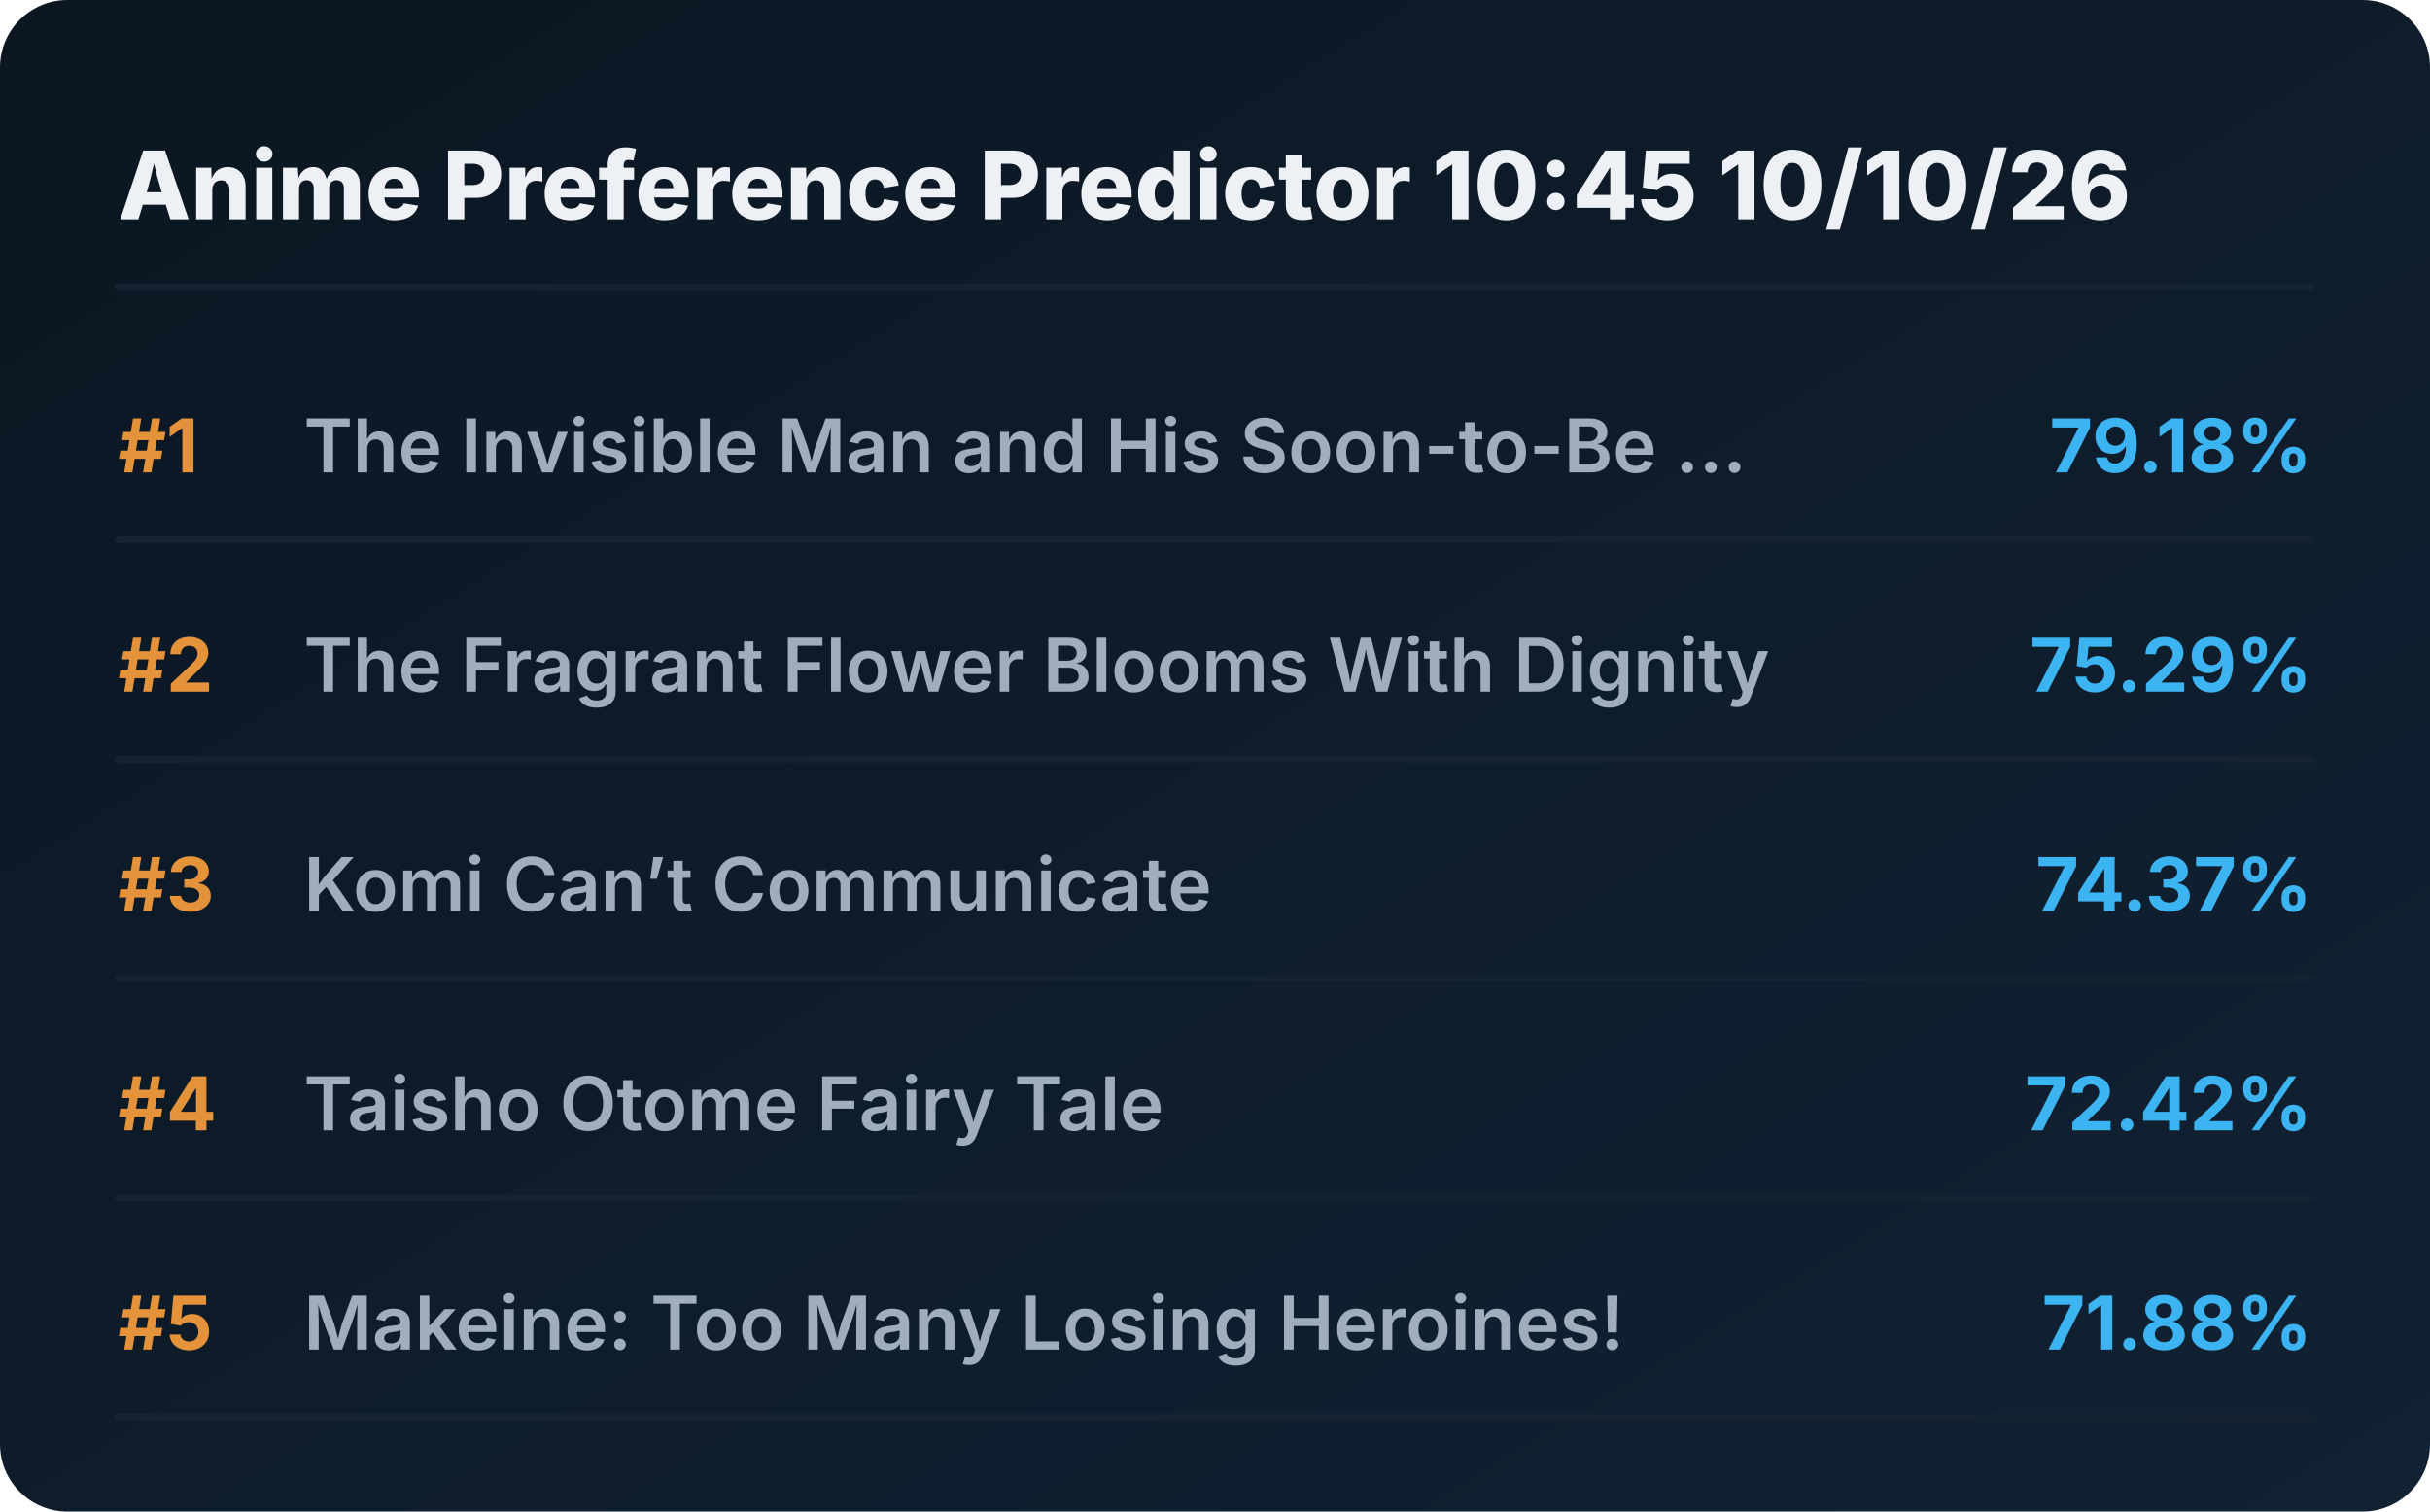
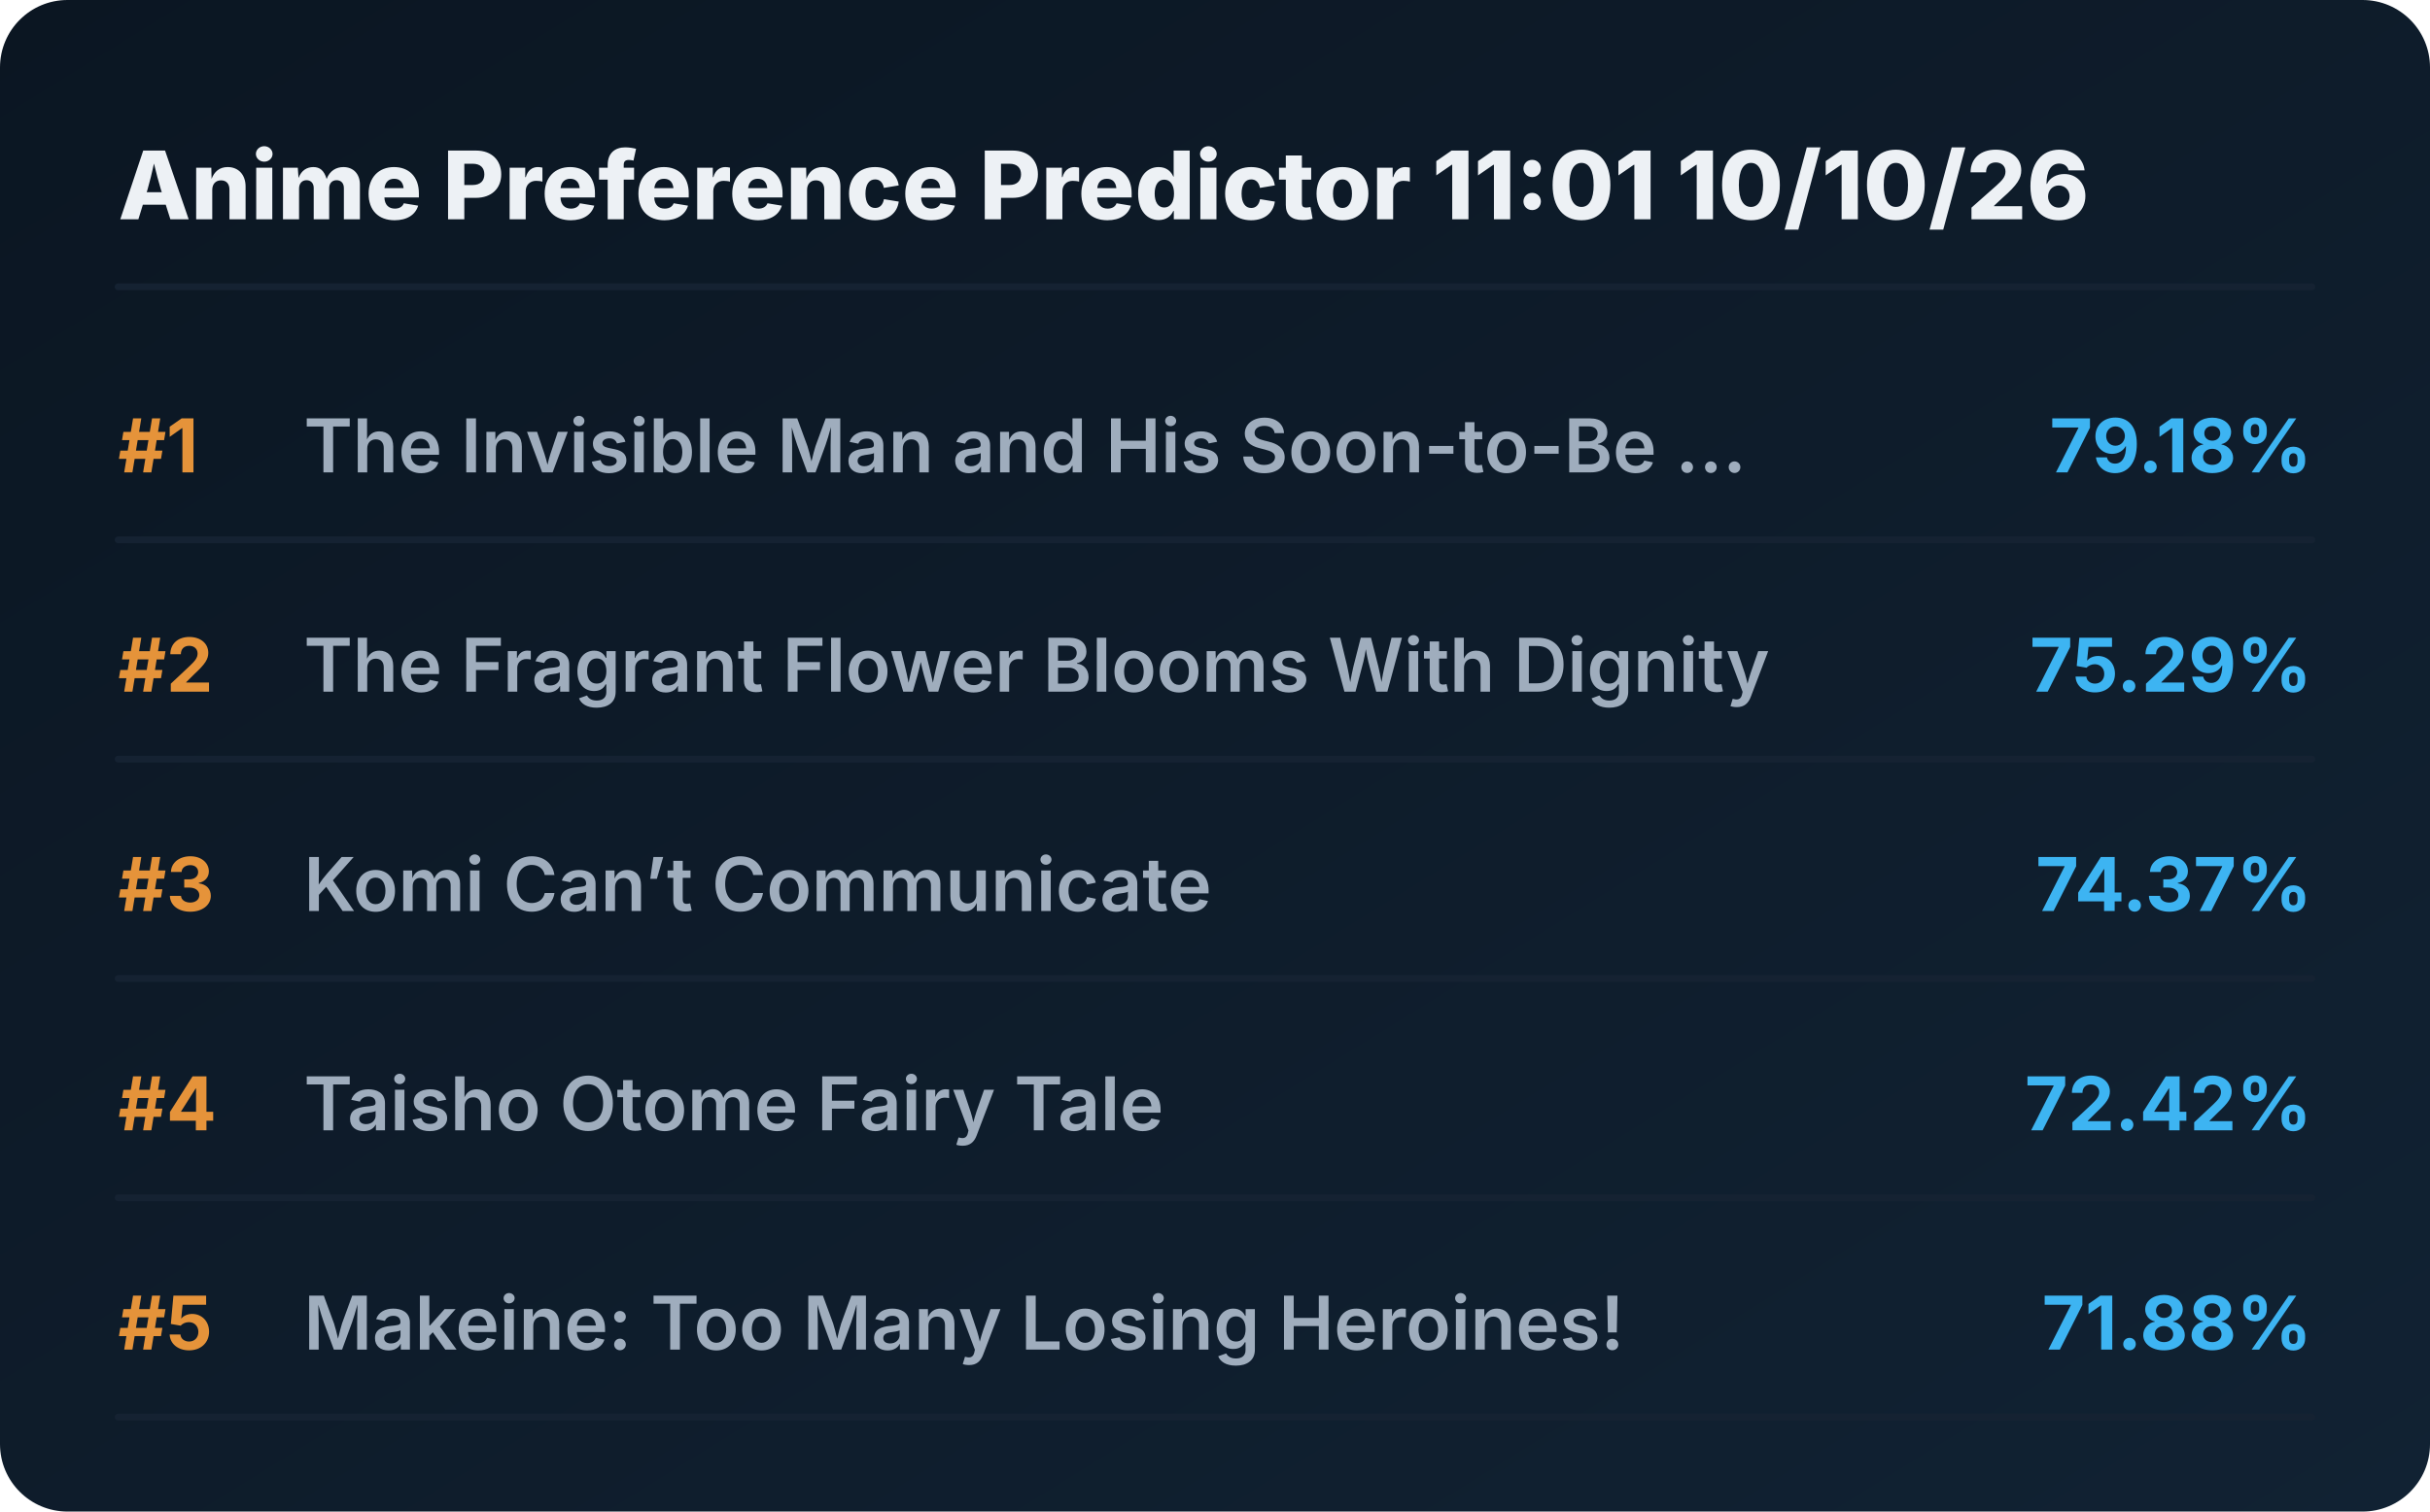
<svg xmlns="http://www.w3.org/2000/svg" viewBox="0 0 720 448" preserveAspectRatio="xMidYMid meet" style="width: 100%; height: auto; max-width: 720px;">
  <defs>
    <linearGradient id="boxGrad" x1="0%" y1="0%" x2="100%" y2="100%">
      <stop offset="0%" stop-color="#0b1622" />
      <stop offset="100%" stop-color="#112233" />
    </linearGradient>
    <clipPath id="titleClip">
      <rect x="90" y="0" width="510" height="100%" />
    </clipPath>
  </defs>
  <style>
    .bg { fill: url(#boxGrad); rx: 20px; }
    .header { font-family: 'Overpass', 'Inter', system-ui, sans-serif; font-weight: 800; font-size: 28px; fill: #edf1f5; }
    .rank { font-family: 'Overpass', 'Inter', system-ui, sans-serif; font-weight: 700; font-size: 22px; fill: #e5933a; }
    .title { font-family: 'Overpass', 'Inter', system-ui, sans-serif; font-weight: 600; font-size: 22px; fill: #9fadbd; }
    .score { font-family: 'Overpass', 'Inter', system-ui, sans-serif; font-weight: 700; font-size: 22px; fill: #3db4f2; }
    .line { stroke: #152232; stroke-width: 2; stroke-linecap: round; }
  </style>
  <rect class="bg" width="720" height="448" />
-   <text x="35" y="65" class="header">Anime Preference Predictor 10:45 10/10/26</text>
+   <text x="35" y="65" class="header">Anime Preference Predictor 11:01 10/10/26</text>
  <line x1="35" y1="85" x2="685" y2="85" class="line" />
  <g transform="translate(0, 0)">
    <text x="35" y="140" class="rank">#1</text>
    <text x="90" y="140" class="title">The Invisible Man and His Soon-to-Be ...</text>
    <text x="685" y="140" class="score" text-anchor="end">79.18%</text>
    <line x1="35" y1="160" x2="685" y2="160" class="line" />
  </g>
  <g transform="translate(0, 65)">
    <text x="35" y="140" class="rank">#2</text>
    <text x="90" y="140" class="title">The Fragrant Flower Blooms With Dignity</text>
    <text x="685" y="140" class="score" text-anchor="end">75.29%</text>
    <line x1="35" y1="160" x2="685" y2="160" class="line" />
  </g>
  <g transform="translate(0, 130)">
    <text x="35" y="140" class="rank">#3</text>
    <text x="90" y="140" class="title">Komi Can’t Communicate</text>
    <text x="685" y="140" class="score" text-anchor="end">74.37%</text>
    <line x1="35" y1="160" x2="685" y2="160" class="line" />
  </g>
  <g transform="translate(0, 195)">
    <text x="35" y="140" class="rank">#4</text>
    <text x="90" y="140" class="title">Taisho Otome Fairy Tale</text>
    <text x="685" y="140" class="score" text-anchor="end">72.42%</text>
    <line x1="35" y1="160" x2="685" y2="160" class="line" />
  </g>
  <g transform="translate(0, 260)">
    <text x="35" y="140" class="rank">#5</text>
    <text x="90" y="140" class="title">Makeine: Too Many Losing Heroines!</text>
    <text x="685" y="140" class="score" text-anchor="end">71.88%</text>
    <line x1="35" y1="160" x2="685" y2="160" class="line" />
  </g>
</svg>
